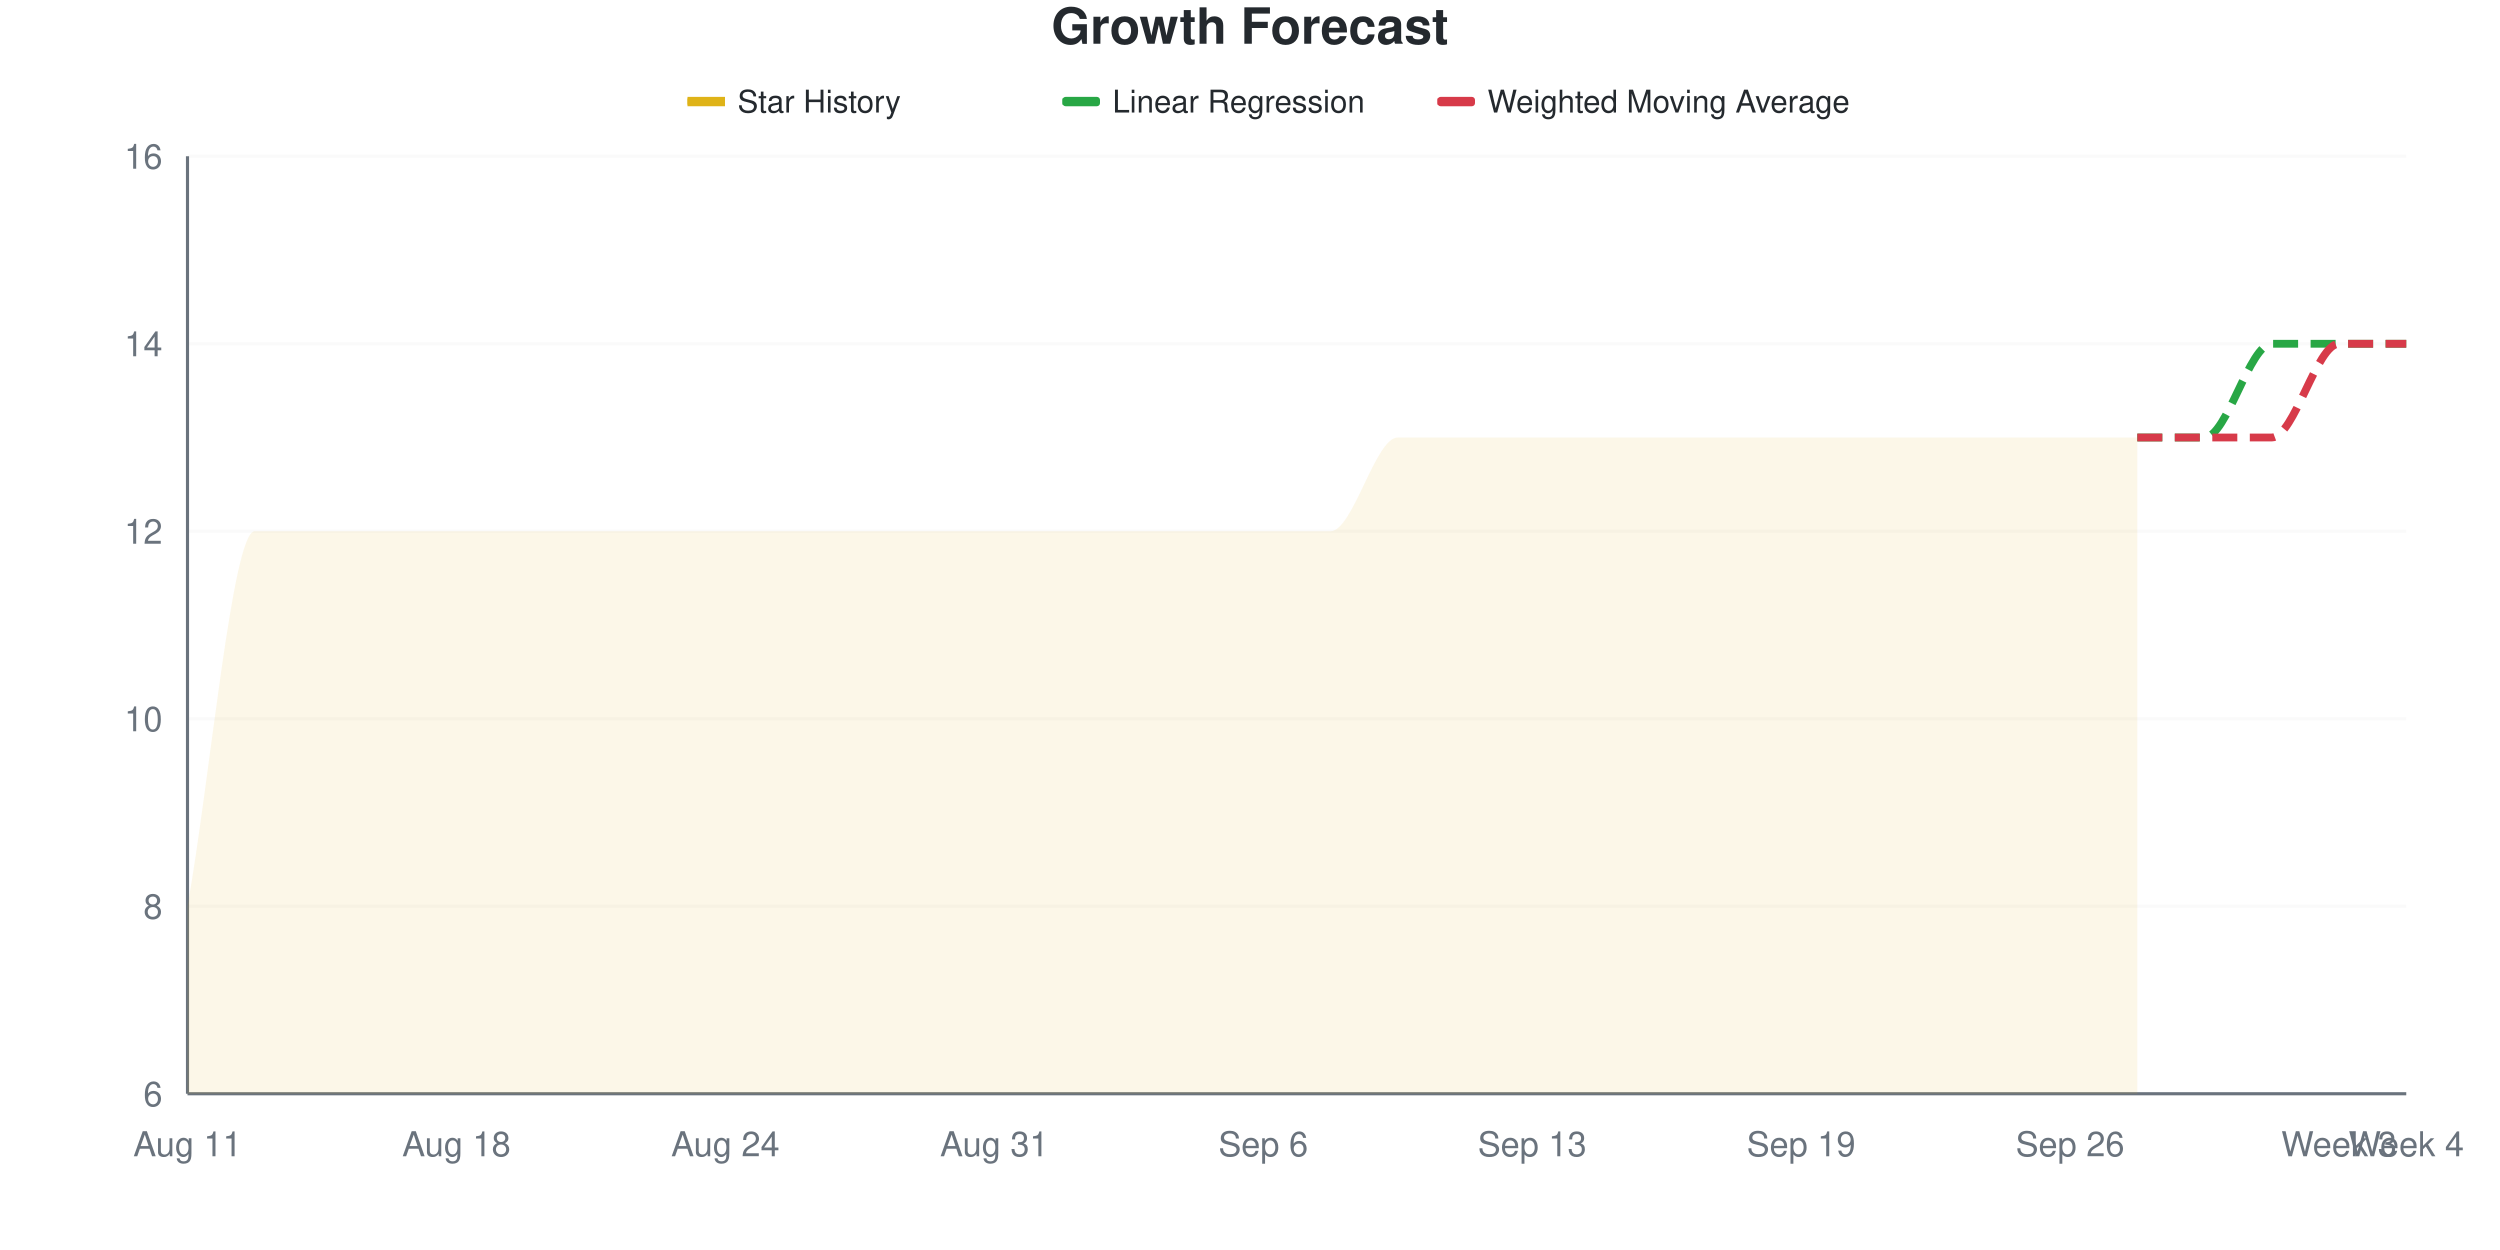
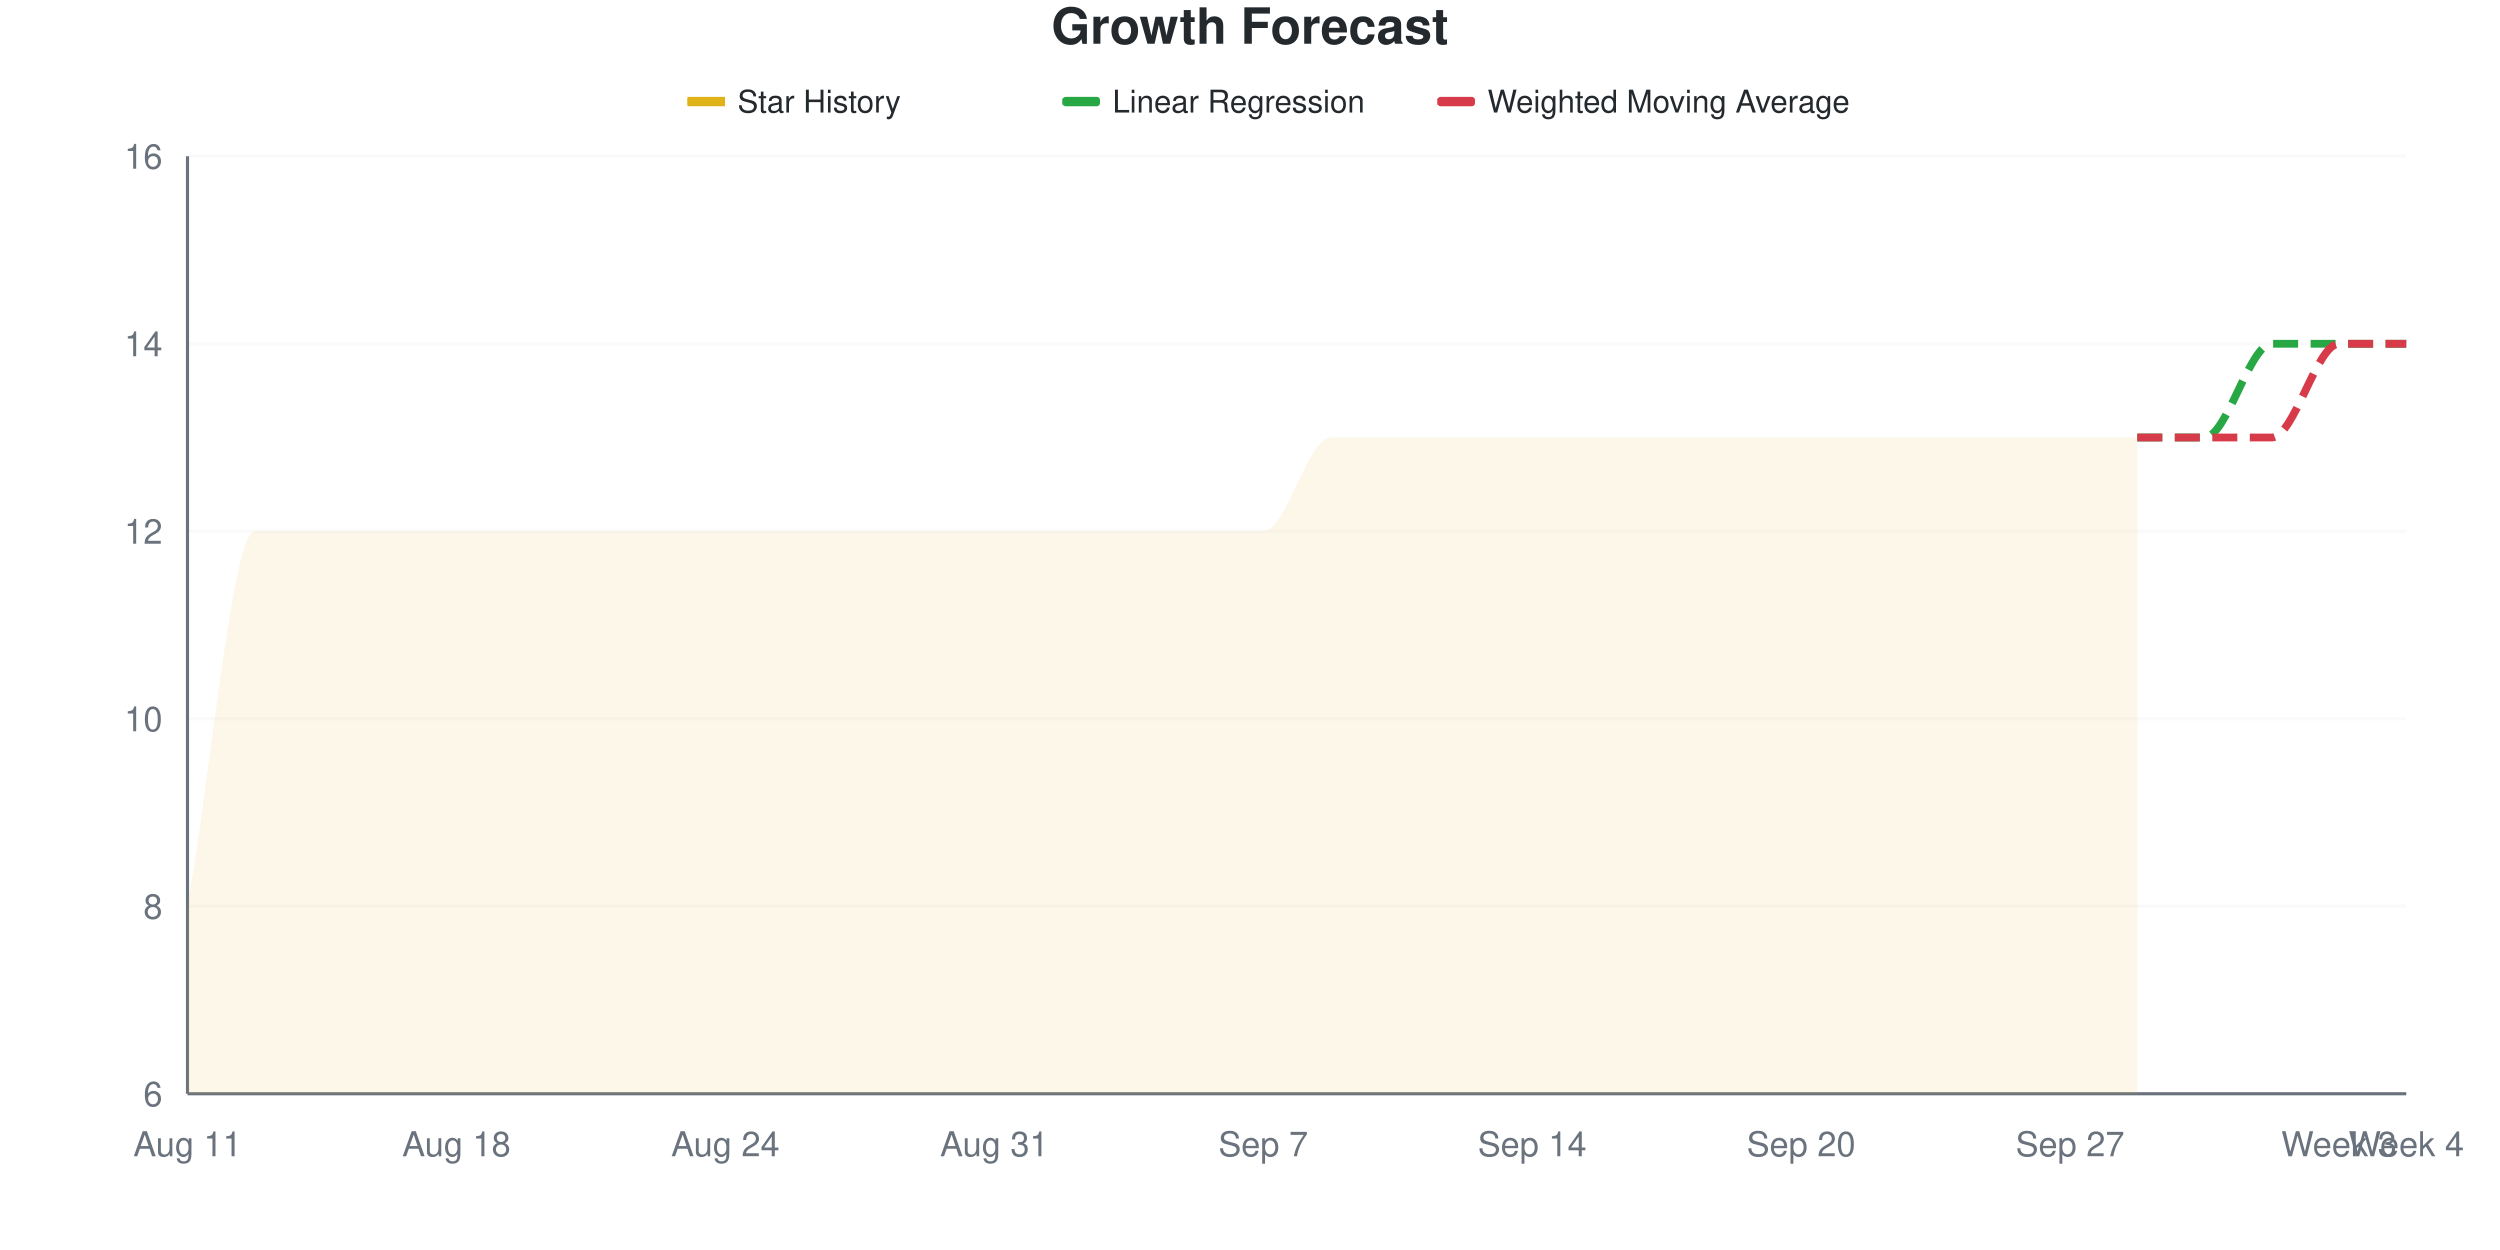
<svg xmlns="http://www.w3.org/2000/svg" viewBox="0 0 800 400" width="800" height="400">
  <style>
    @keyframes drawLine {
      to { stroke-dashoffset: 0; }
    }
    @keyframes fadeInPoint {
      from { opacity: 0; }
      to { opacity: 1; }
    }
    .data-line-0 {
      stroke-dasharray: 1200;
      stroke-dashoffset: 1200;
      animation: drawLine 2s ease-out forwards;
    }
    .data-point {
      opacity: 0;
      animation: fadeInPoint 0.5s ease-out forwards;
    }
    .chart-bg { fill: #fff; }
    .chart-text { fill: #24292e; }
    .chart-muted { fill: #6a737d; }
    .chart-grid { stroke: #eee; }
    .chart-axis { stroke: #6a737d; }
    @media (prefers-color-scheme: dark) {
      .chart-bg { fill: #0d1117; }
      .chart-text { fill: #e6edf3; }
      .chart-muted { fill: #8b949e; }
      .chart-grid { stroke: #21262d; }
      .chart-axis { stroke: #8b949e; }
    }
  </style>
  <rect width="800" height="400" class="chart-bg" />
  <text x="400" y="14" text-anchor="middle" class="chart-text" font-size="16" font-weight="bold" font-family="-apple-system, BlinkMacSystemFont, 'Segoe UI', Helvetica, Arial, sans-serif">Growth Forecast</text>
  <g class="legend">
    <rect x="220" y="31" width="12" height="3" fill="#dfb317" />
    <line x1="220" y1="32.5" x2="232" y2="32.5" stroke="#dfb317" stroke-width="2" />
    <text x="236" y="36" class="chart-text" font-size="10" font-family="-apple-system, BlinkMacSystemFont, 'Segoe UI', Helvetica, Arial, sans-serif">Star History</text>
    <rect x="340" y="31" width="12" height="3" fill="#28a745" rx="1" />
    <line x1="340" y1="32.5" x2="352" y2="32.5" stroke="#28a745" stroke-width="2" stroke-dasharray="4,2" />
    <text x="356" y="36" class="chart-text" font-size="10" font-family="-apple-system, BlinkMacSystemFont, 'Segoe UI', Helvetica, Arial, sans-serif">Linear Regression</text>
    <rect x="460" y="31" width="12" height="3" fill="#d73a49" rx="1" />
    <line x1="460" y1="32.5" x2="472" y2="32.5" stroke="#d73a49" stroke-width="2" stroke-dasharray="4,2" />
    <text x="476" y="36" class="chart-text" font-size="10" font-family="-apple-system, BlinkMacSystemFont, 'Segoe UI', Helvetica, Arial, sans-serif">Weighted Moving Average</text>
  </g>
  <g class="grid">
    <line x1="60" y1="350" x2="770" y2="350" class="chart-grid" stroke-opacity="0.3" />
    <text x="52" y="354" text-anchor="end" class="chart-muted" font-size="11" font-family="-apple-system, BlinkMacSystemFont, 'Segoe UI', Helvetica, Arial, sans-serif">6</text>
    <line x1="60" y1="290" x2="770" y2="290" class="chart-grid" stroke-opacity="0.3" />
    <text x="52" y="294" text-anchor="end" class="chart-muted" font-size="11" font-family="-apple-system, BlinkMacSystemFont, 'Segoe UI', Helvetica, Arial, sans-serif">8</text>
    <line x1="60" y1="230" x2="770" y2="230" class="chart-grid" stroke-opacity="0.3" />
    <text x="52" y="234" text-anchor="end" class="chart-muted" font-size="11" font-family="-apple-system, BlinkMacSystemFont, 'Segoe UI', Helvetica, Arial, sans-serif">10</text>
    <line x1="60" y1="170" x2="770" y2="170" class="chart-grid" stroke-opacity="0.3" />
    <text x="52" y="174" text-anchor="end" class="chart-muted" font-size="11" font-family="-apple-system, BlinkMacSystemFont, 'Segoe UI', Helvetica, Arial, sans-serif">12</text>
    <line x1="60" y1="110" x2="770" y2="110" class="chart-grid" stroke-opacity="0.3" />
    <text x="52" y="114" text-anchor="end" class="chart-muted" font-size="11" font-family="-apple-system, BlinkMacSystemFont, 'Segoe UI', Helvetica, Arial, sans-serif">14</text>
    <line x1="60" y1="50" x2="770" y2="50" class="chart-grid" stroke-opacity="0.3" />
    <text x="52" y="54" text-anchor="end" class="chart-muted" font-size="11" font-family="-apple-system, BlinkMacSystemFont, 'Segoe UI', Helvetica, Arial, sans-serif">16</text>
  </g>
  <g class="milestones">
    
  </g>
  <g class="x-axis">
    <text x="60" y="370" text-anchor="middle" class="chart-muted" font-size="11" font-family="-apple-system, BlinkMacSystemFont, 'Segoe UI', Helvetica, Arial, sans-serif">Aug 11</text>
    <text x="146.061" y="370" text-anchor="middle" class="chart-muted" font-size="11" font-family="-apple-system, BlinkMacSystemFont, 'Segoe UI', Helvetica, Arial, sans-serif">Aug 18</text>
    <text x="232.121" y="370" text-anchor="middle" class="chart-muted" font-size="11" font-family="-apple-system, BlinkMacSystemFont, 'Segoe UI', Helvetica, Arial, sans-serif">Aug 24</text>
    <text x="318.182" y="370" text-anchor="middle" class="chart-muted" font-size="11" font-family="-apple-system, BlinkMacSystemFont, 'Segoe UI', Helvetica, Arial, sans-serif">Aug 31</text>
-     <text x="404.242" y="370" text-anchor="middle" class="chart-muted" font-size="11" font-family="-apple-system, BlinkMacSystemFont, 'Segoe UI', Helvetica, Arial, sans-serif">Sep 6</text>
-     <text x="490.303" y="370" text-anchor="middle" class="chart-muted" font-size="11" font-family="-apple-system, BlinkMacSystemFont, 'Segoe UI', Helvetica, Arial, sans-serif">Sep 13</text>
-     <text x="576.364" y="370" text-anchor="middle" class="chart-muted" font-size="11" font-family="-apple-system, BlinkMacSystemFont, 'Segoe UI', Helvetica, Arial, sans-serif">Sep 19</text>
-     <text x="662.424" y="370" text-anchor="middle" class="chart-muted" font-size="11" font-family="-apple-system, BlinkMacSystemFont, 'Segoe UI', Helvetica, Arial, sans-serif">Sep 26</text>
+     <text x="404.242" y="370" text-anchor="middle" class="chart-muted" font-size="11" font-family="-apple-system, BlinkMacSystemFont, 'Segoe UI', Helvetica, Arial, sans-serif">Sep 7</text>
+     <text x="490.303" y="370" text-anchor="middle" class="chart-muted" font-size="11" font-family="-apple-system, BlinkMacSystemFont, 'Segoe UI', Helvetica, Arial, sans-serif">Sep 14</text>
+     <text x="576.364" y="370" text-anchor="middle" class="chart-muted" font-size="11" font-family="-apple-system, BlinkMacSystemFont, 'Segoe UI', Helvetica, Arial, sans-serif">Sep 20</text>
+     <text x="662.424" y="370" text-anchor="middle" class="chart-muted" font-size="11" font-family="-apple-system, BlinkMacSystemFont, 'Segoe UI', Helvetica, Arial, sans-serif">Sep 27</text>
    <text x="748.485" y="370" text-anchor="middle" class="chart-muted" font-size="11" font-family="-apple-system, BlinkMacSystemFont, 'Segoe UI', Helvetica, Arial, sans-serif">Week 3</text>
    <text x="770" y="370" text-anchor="middle" class="chart-muted" font-size="11" font-family="-apple-system, BlinkMacSystemFont, 'Segoe UI', Helvetica, Arial, sans-serif">Week 4</text>
  </g>
  <line x1="60" y1="50" x2="60" y2="350" class="chart-axis" stroke-width="1" />
  <line x1="60" y1="350" x2="770" y2="350" class="chart-axis" stroke-width="1" />
-   <path d="M60,350 L60,290 C67.172,250 74.343,170 81.515,170 C88.687,170 95.859,170 103.03,170 C110.202,170 117.374,170 124.545,170 C131.717,170 138.889,170 146.061,170 C153.232,170 160.404,170 167.576,170 C174.747,170 181.919,170 189.091,170 C196.263,170 203.434,170 210.606,170 C217.778,170 224.949,170 232.121,170 C239.293,170 246.465,170 253.636,170 C260.808,170 267.98,170 275.152,170 C282.323,170 289.495,170 296.667,170 C303.838,170 311.01,170 318.182,170 C325.354,170 332.525,170 339.697,170 C346.869,170 354.04,170 361.212,170 C368.384,170 375.556,170 382.727,170 C389.899,170 397.071,170 404.242,170 C411.414,170 418.586,170 425.758,170 C432.929,170 440.101,140 447.273,140 C454.444,140 461.616,140 468.788,140 C475.96,140 483.131,140 490.303,140 C497.475,140 504.646,140 511.818,140 C518.99,140 526.162,140 533.333,140 C540.505,140 547.677,140 554.848,140 C562.02,140 569.192,140 576.364,140 C583.535,140 590.707,140 597.879,140 C605.051,140 612.222,140 619.394,140 C626.566,140 633.737,140 640.909,140 C648.081,140 655.253,140 662.424,140 C669.596,140 676.768,140 683.939,140 L683.939,350 L60,350 Z" fill="#dfb317" fill-opacity="0.1" />
-   <path d="M60,350 L60,290 C67.172,250 74.343,170 81.515,170 C88.687,170 95.859,170 103.03,170 C110.202,170 117.374,170 124.545,170 C131.717,170 138.889,170 146.061,170 C153.232,170 160.404,170 167.576,170 C174.747,170 181.919,170 189.091,170 C196.263,170 203.434,170 210.606,170 C217.778,170 224.949,170 232.121,170 C239.293,170 246.465,170 253.636,170 C260.808,170 267.98,170 275.152,170 C282.323,170 289.495,170 296.667,170 C303.838,170 311.01,170 318.182,170 C325.354,170 332.525,170 339.697,170 C346.869,170 354.04,170 361.212,170 C368.384,170 375.556,170 382.727,170 C389.899,170 397.071,170 404.242,170 C411.414,170 418.586,170 425.758,170 C432.929,170 440.101,140 447.273,140 C454.444,140 461.616,140 468.788,140 C475.96,140 483.131,140 490.303,140 C497.475,140 504.646,140 511.818,140 C518.99,140 526.162,140 533.333,140 C540.505,140 547.677,140 554.848,140 C562.02,140 569.192,140 576.364,140 C583.535,140 590.707,140 597.879,140 C605.051,140 612.222,140 619.394,140 C626.566,140 633.737,140 640.909,140 C648.081,140 655.253,140 662.424,140 C669.596,140 676.768,140 683.939,140" fill="none" stroke="#dfb317" stroke-width="2.5" class="data-line-0" />
+   <path d="M60,350 L60,290 C67.172,250 74.343,170 81.515,170 C88.687,170 95.859,170 103.03,170 C110.202,170 117.374,170 124.545,170 C131.717,170 138.889,170 146.061,170 C153.232,170 160.404,170 167.576,170 C174.747,170 181.919,170 189.091,170 C196.263,170 203.434,170 210.606,170 C217.778,170 224.949,170 232.121,170 C239.293,170 246.465,170 253.636,170 C260.808,170 267.98,170 275.152,170 C282.323,170 289.495,170 296.667,170 C303.838,170 311.01,170 318.182,170 C325.354,170 332.525,170 339.697,170 C346.869,170 354.04,170 361.212,170 C368.384,170 375.556,170 382.727,170 C389.899,170 397.071,170 404.242,170 C411.414,170 418.586,140 425.758,140 C432.929,140 440.101,140 447.273,140 C454.444,140 461.616,140 468.788,140 C475.96,140 483.131,140 490.303,140 C497.475,140 504.646,140 511.818,140 C518.99,140 526.162,140 533.333,140 C540.505,140 547.677,140 554.848,140 C562.02,140 569.192,140 576.364,140 C583.535,140 590.707,140 597.879,140 C605.051,140 612.222,140 619.394,140 C626.566,140 633.737,140 640.909,140 C648.081,140 655.253,140 662.424,140 C669.596,140 676.768,140 683.939,140 L683.939,350 L60,350 Z" fill="#dfb317" fill-opacity="0.1" />
+   <path d="M60,350 L60,290 C67.172,250 74.343,170 81.515,170 C88.687,170 95.859,170 103.03,170 C110.202,170 117.374,170 124.545,170 C131.717,170 138.889,170 146.061,170 C153.232,170 160.404,170 167.576,170 C174.747,170 181.919,170 189.091,170 C196.263,170 203.434,170 210.606,170 C217.778,170 224.949,170 232.121,170 C239.293,170 246.465,170 253.636,170 C260.808,170 267.98,170 275.152,170 C282.323,170 289.495,170 296.667,170 C303.838,170 311.01,170 318.182,170 C325.354,170 332.525,170 339.697,170 C346.869,170 354.04,170 361.212,170 C368.384,170 375.556,170 382.727,170 C389.899,170 397.071,170 404.242,170 C411.414,170 418.586,140 425.758,140 C432.929,140 440.101,140 447.273,140 C454.444,140 461.616,140 468.788,140 C475.96,140 483.131,140 490.303,140 C497.475,140 504.646,140 511.818,140 C518.99,140 526.162,140 533.333,140 C540.505,140 547.677,140 554.848,140 C562.02,140 569.192,140 576.364,140 C583.535,140 590.707,140 597.879,140 C605.051,140 612.222,140 619.394,140 C626.566,140 633.737,140 640.909,140 C648.081,140 655.253,140 662.424,140 C669.596,140 676.768,140 683.939,140" fill="none" stroke="#dfb317" stroke-width="2.5" class="data-line-0" />
  <path d="M683.939,140 C691.111,140 698.283,140 705.455,140 C712.626,140 719.798,110 726.97,110 C734.141,110 741.313,110 748.485,110 C755.657,110 762.828,110 770,110" fill="none" stroke="#28a745" stroke-width="2.5" stroke-dasharray="8,4" />
  <path d="M683.939,140 C691.111,140 698.283,140 705.455,140 C712.626,140 719.798,140 726.97,140 C734.141,140 741.313,110 748.485,110 C755.657,110 762.828,110 770,110" fill="none" stroke="#d73a49" stroke-width="2.5" stroke-dasharray="8,4" />
  <g class="points">
    <circle cx="60" cy="290" r="4" fill="#dfb317" class="data-point" style="animation-delay: 1.50s" />
    <circle cx="81.515" cy="170" r="4" fill="#dfb317" class="data-point" style="animation-delay: 1.55s" />
    <circle cx="103.03" cy="170" r="4" fill="#dfb317" class="data-point" style="animation-delay: 1.60s" />
    <circle cx="124.545" cy="170" r="4" fill="#dfb317" class="data-point" style="animation-delay: 1.65s" />
    <circle cx="146.061" cy="170" r="4" fill="#dfb317" class="data-point" style="animation-delay: 1.70s" />
    <circle cx="167.576" cy="170" r="4" fill="#dfb317" class="data-point" style="animation-delay: 1.75s" />
    <circle cx="189.091" cy="170" r="4" fill="#dfb317" class="data-point" style="animation-delay: 1.80s" />
    <circle cx="210.606" cy="170" r="4" fill="#dfb317" class="data-point" style="animation-delay: 1.85s" />
    <circle cx="232.121" cy="170" r="4" fill="#dfb317" class="data-point" style="animation-delay: 1.90s" />
    <circle cx="253.636" cy="170" r="4" fill="#dfb317" class="data-point" style="animation-delay: 1.95s" />
    <circle cx="275.152" cy="170" r="4" fill="#dfb317" class="data-point" style="animation-delay: 2.00s" />
    <circle cx="296.667" cy="170" r="4" fill="#dfb317" class="data-point" style="animation-delay: 2.05s" />
    <circle cx="318.182" cy="170" r="4" fill="#dfb317" class="data-point" style="animation-delay: 2.10s" />
    <circle cx="339.697" cy="170" r="4" fill="#dfb317" class="data-point" style="animation-delay: 2.15s" />
    <circle cx="361.212" cy="170" r="4" fill="#dfb317" class="data-point" style="animation-delay: 2.20s" />
    <circle cx="382.727" cy="170" r="4" fill="#dfb317" class="data-point" style="animation-delay: 2.25s" />
    <circle cx="404.242" cy="170" r="4" fill="#dfb317" class="data-point" style="animation-delay: 2.30s" />
-     <circle cx="425.758" cy="170" r="4" fill="#dfb317" class="data-point" style="animation-delay: 2.35s" />
+     <circle cx="425.758" cy="140" r="4" fill="#dfb317" class="data-point" style="animation-delay: 2.35s" />
    <circle cx="447.273" cy="140" r="4" fill="#dfb317" class="data-point" style="animation-delay: 2.40s" />
    <circle cx="468.788" cy="140" r="4" fill="#dfb317" class="data-point" style="animation-delay: 2.45s" />
    <circle cx="490.303" cy="140" r="4" fill="#dfb317" class="data-point" style="animation-delay: 2.50s" />
    <circle cx="511.818" cy="140" r="4" fill="#dfb317" class="data-point" style="animation-delay: 2.55s" />
    <circle cx="533.333" cy="140" r="4" fill="#dfb317" class="data-point" style="animation-delay: 2.60s" />
    <circle cx="554.848" cy="140" r="4" fill="#dfb317" class="data-point" style="animation-delay: 2.65s" />
    <circle cx="576.364" cy="140" r="4" fill="#dfb317" class="data-point" style="animation-delay: 2.70s" />
    <circle cx="597.879" cy="140" r="4" fill="#dfb317" class="data-point" style="animation-delay: 2.75s" />
    <circle cx="619.394" cy="140" r="4" fill="#dfb317" class="data-point" style="animation-delay: 2.80s" />
    <circle cx="640.909" cy="140" r="4" fill="#dfb317" class="data-point" style="animation-delay: 2.85s" />
    <circle cx="662.424" cy="140" r="4" fill="#dfb317" class="data-point" style="animation-delay: 2.90s" />
    <circle cx="683.939" cy="140" r="4" fill="#dfb317" class="data-point" style="animation-delay: 2.95s" />
  </g>
</svg>
